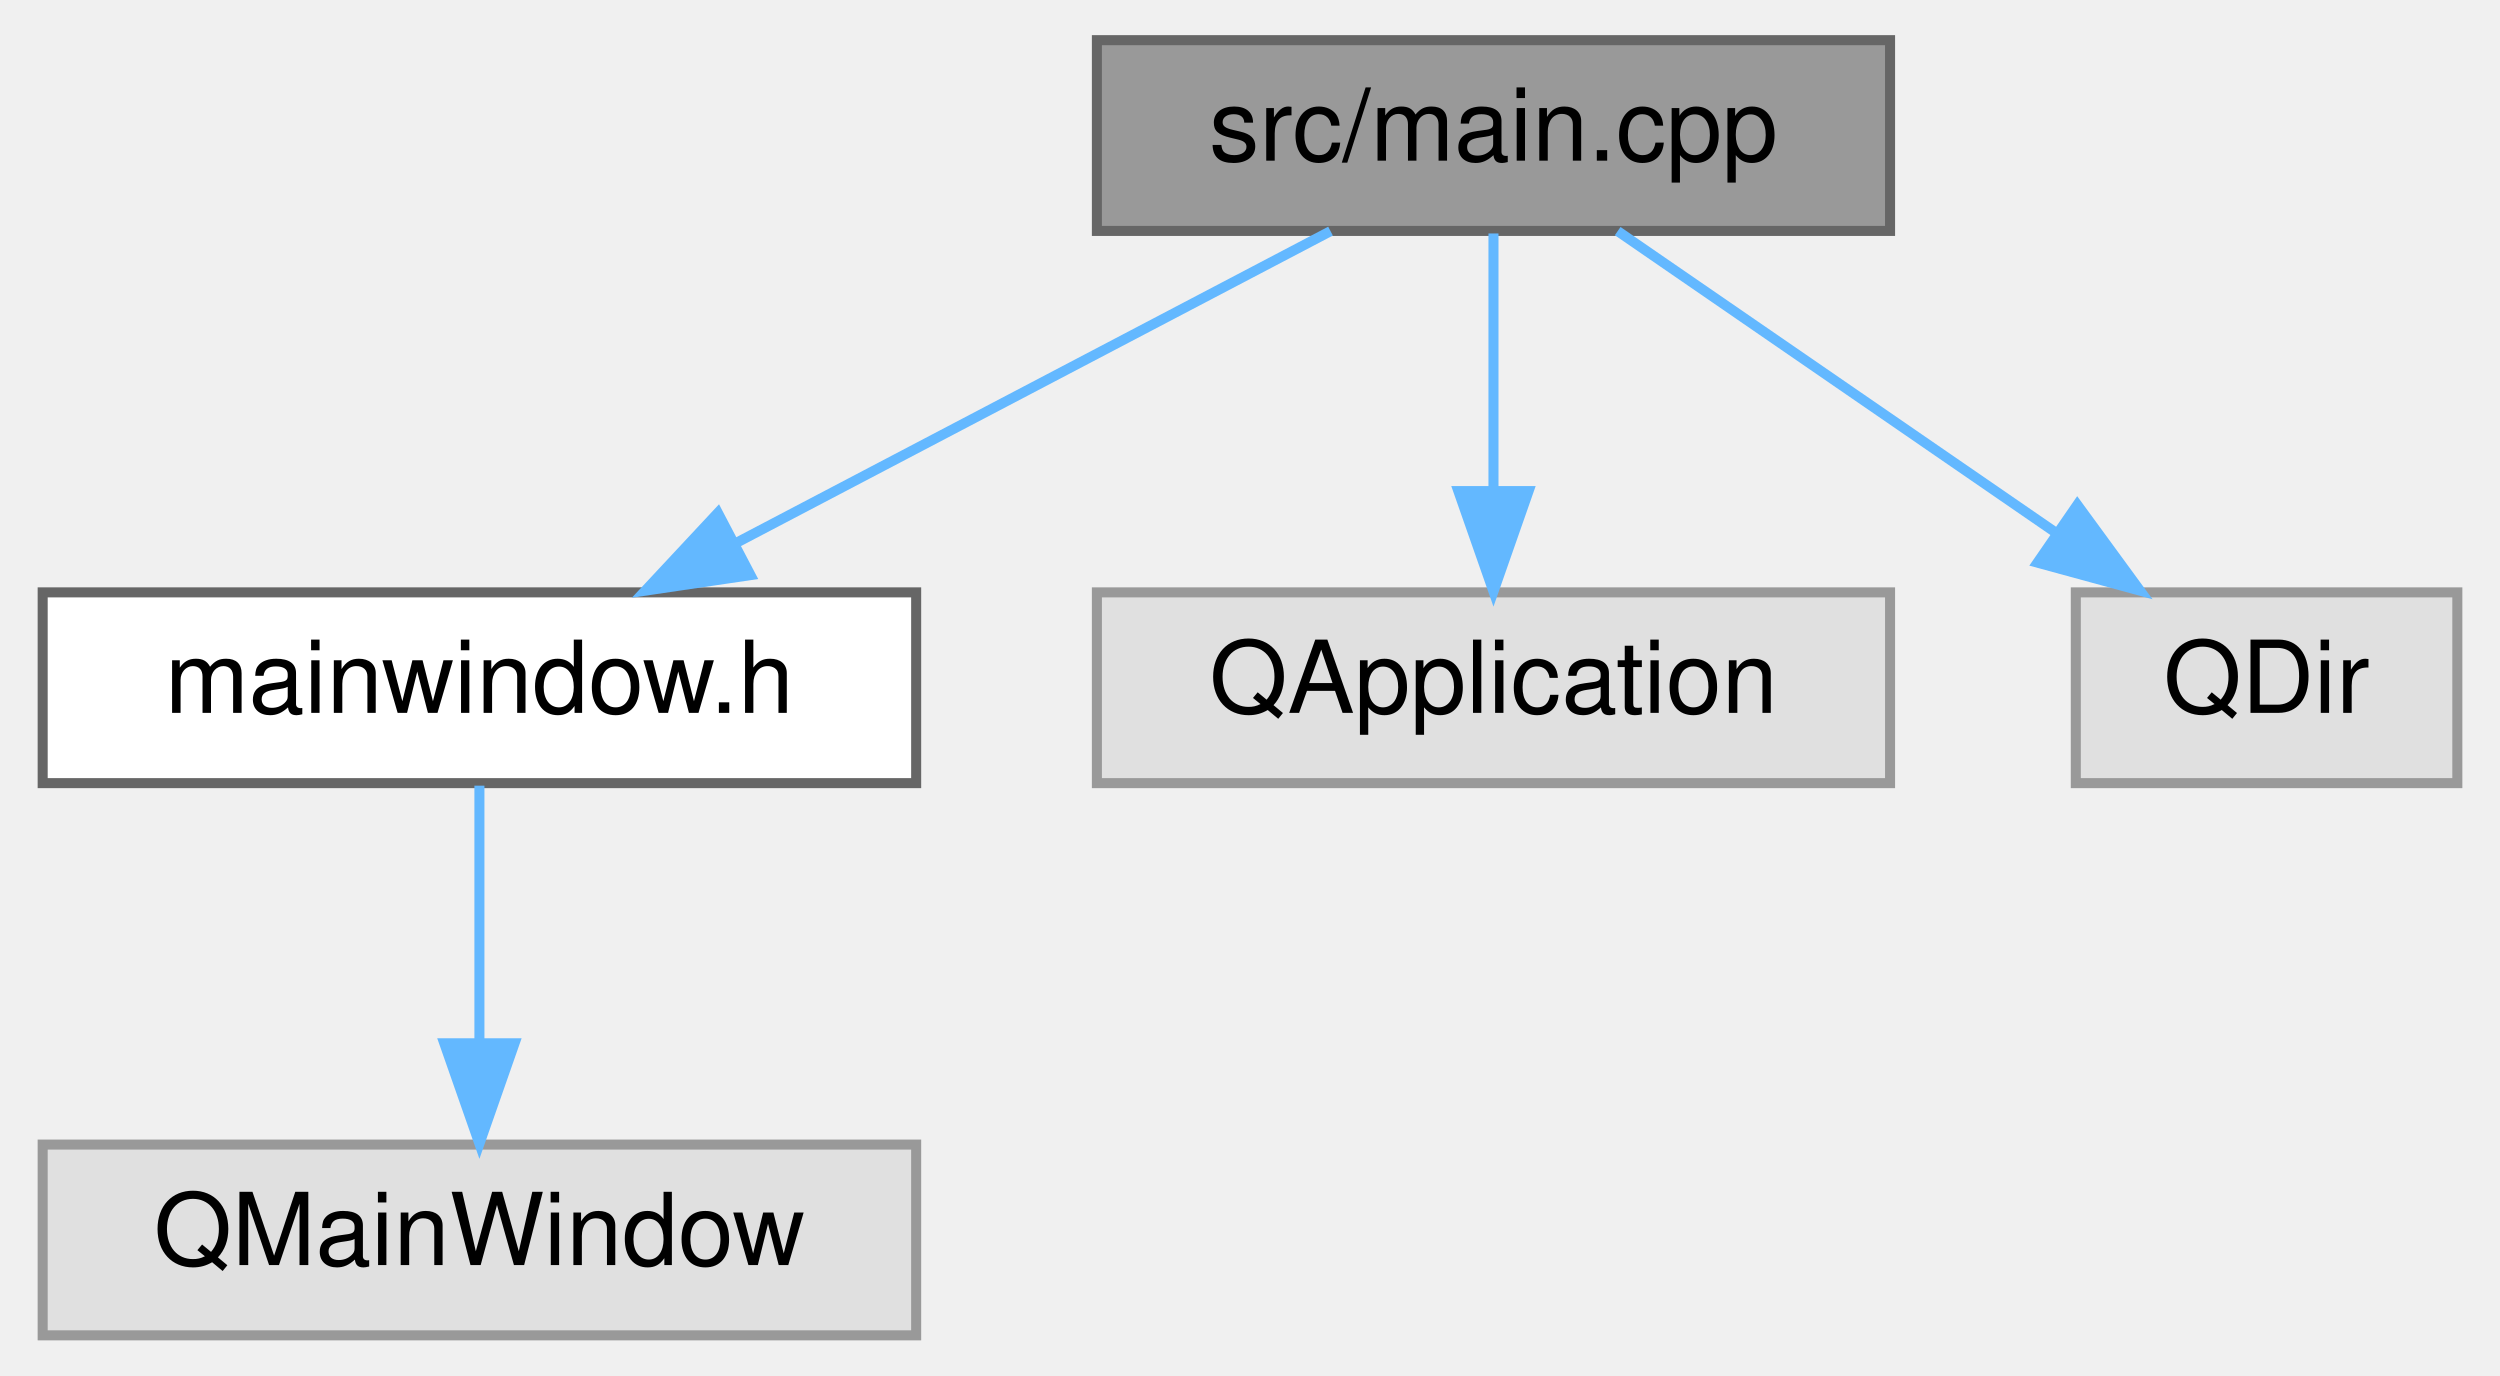
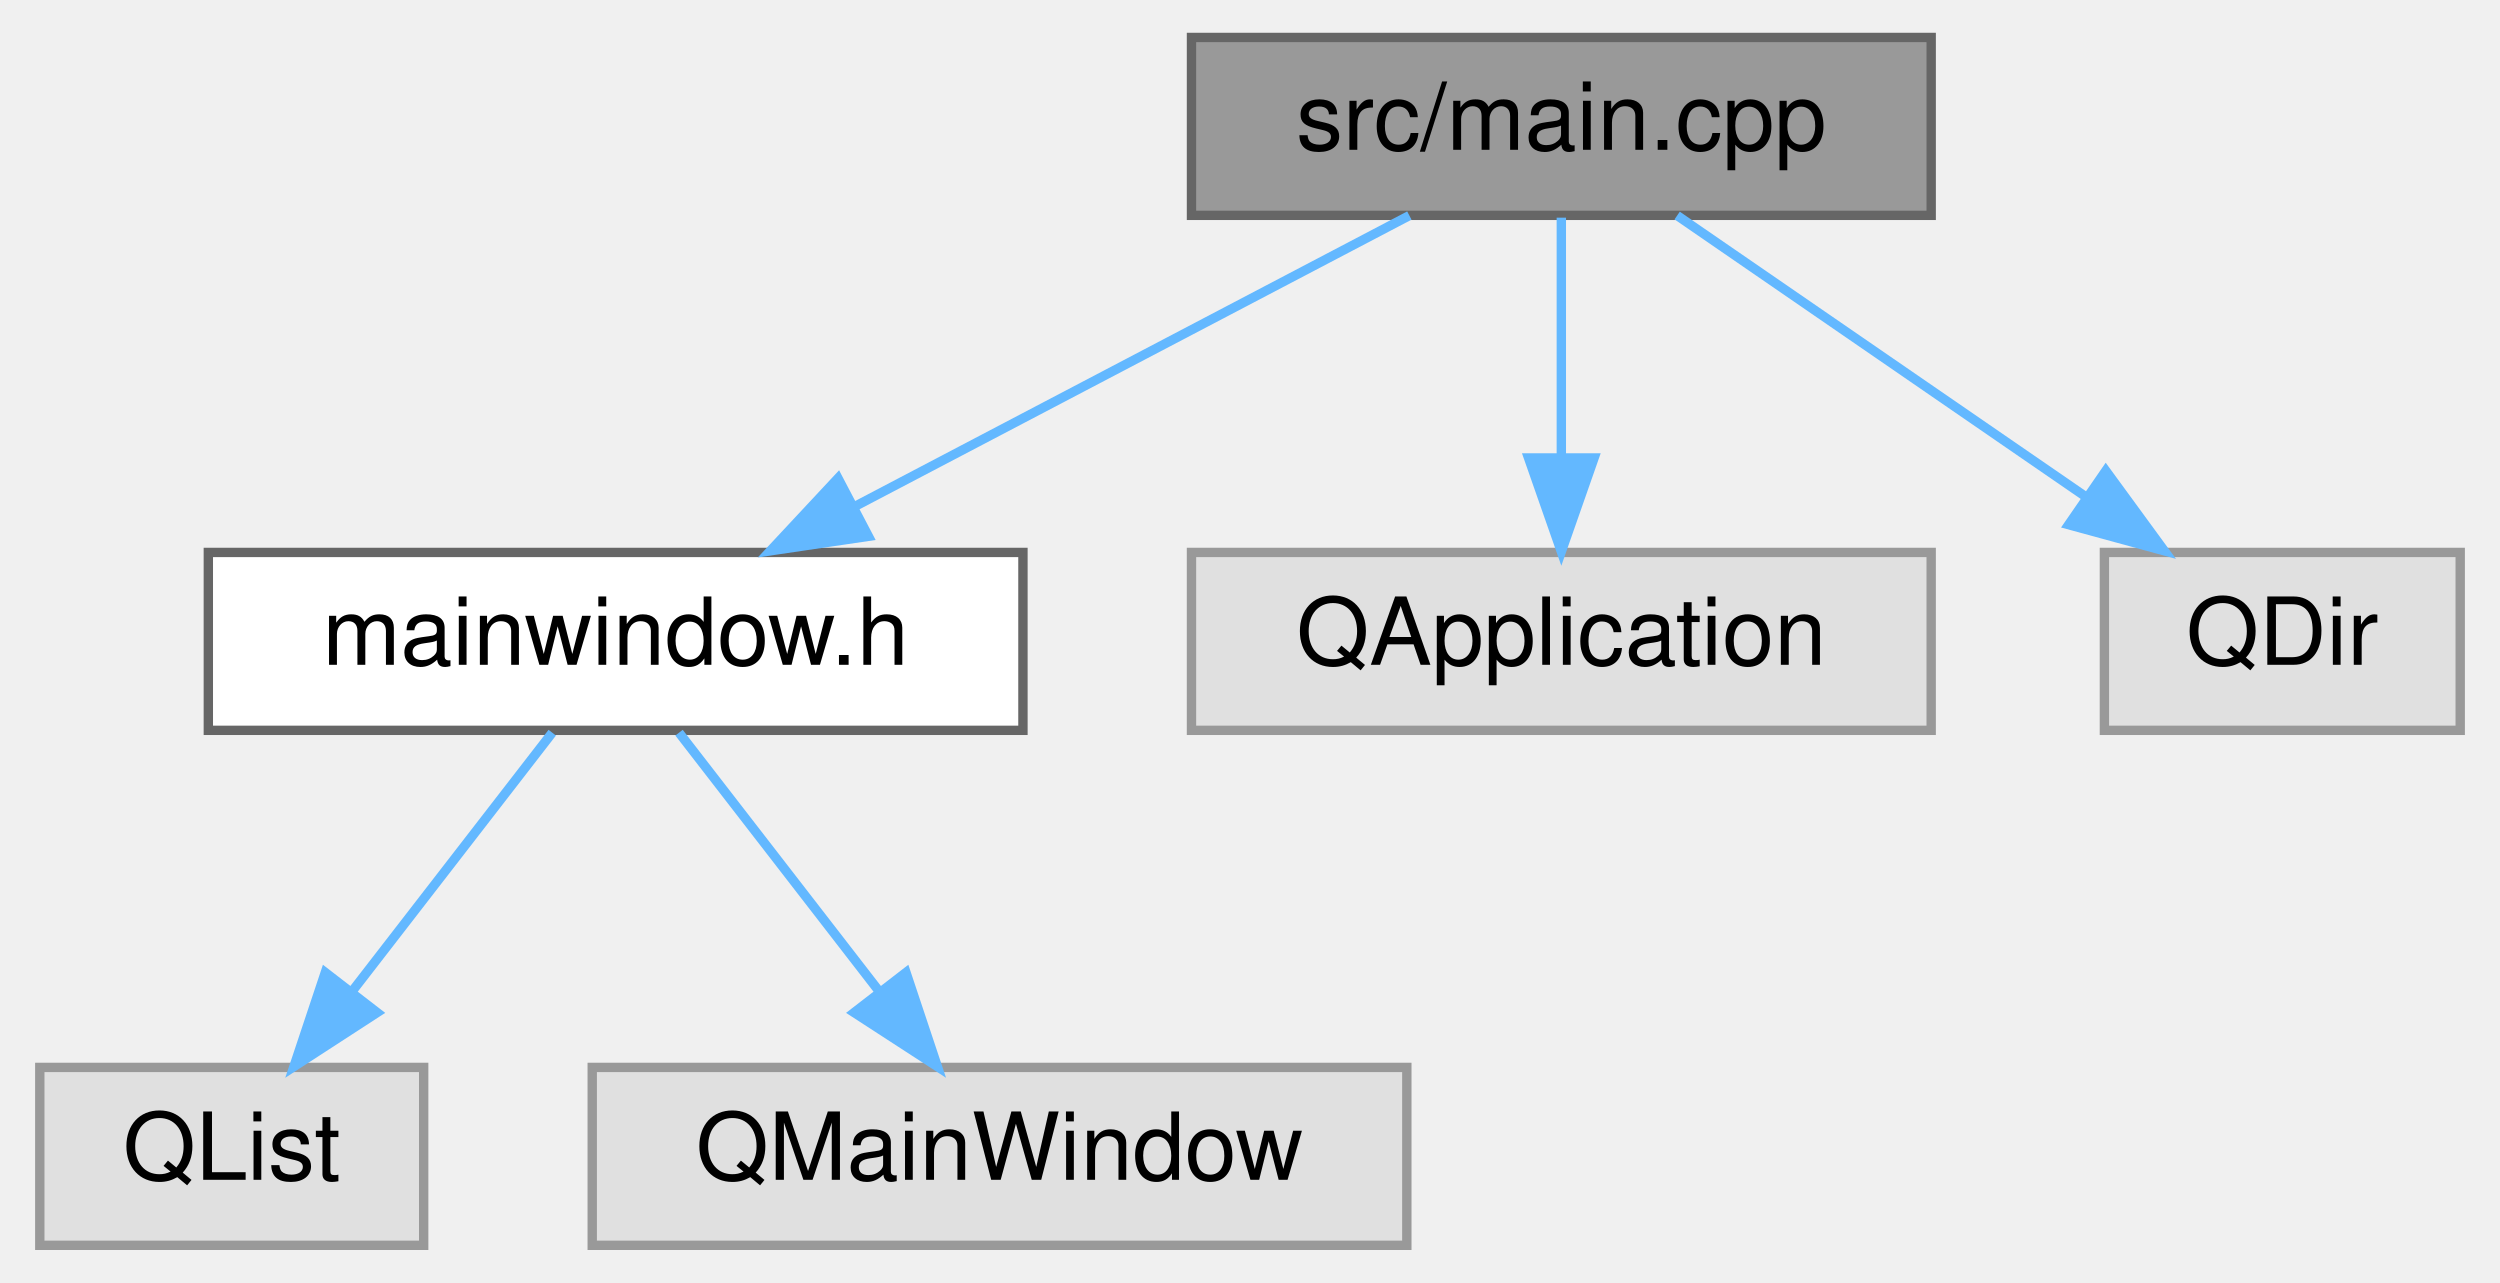
- <svg xmlns="http://www.w3.org/2000/svg" xmlns:xlink="http://www.w3.org/1999/xlink" width="249pt" height="137pt" viewBox="0.00 0.00 248.50 137.00">
+ <svg xmlns="http://www.w3.org/2000/svg" xmlns:xlink="http://www.w3.org/1999/xlink" width="267pt" height="137pt" viewBox="0.00 0.00 266.50 137.00">
  <g id="graph0" class="graph" transform="scale(1 1) rotate(0) translate(4 133)">
    <g id="node1" class="node">
      <g id="a_node1">
        <a xlink:title=" ">
-           <polygon fill="#999999" stroke="#666666" points="184,-129 105,-129 105,-110 184,-110 184,-129" />
-           <text text-anchor="middle" x="144.5" y="-117" font-family="Helvetica,sans-Serif" font-size="10.00">src/main.cpp</text>
+           <polygon fill="#999999" stroke="#666666" points="202,-129 123,-129 123,-110 202,-110 202,-129" />
+           <text text-anchor="middle" x="162.5" y="-117" font-family="Helvetica,sans-Serif" font-size="10.00">src/main.cpp</text>
        </a>
      </g>
    </g>
    <g id="node2" class="node">
      <g id="a_node2">
        <a xlink:href="mainwindow_8h.html" target="_top" xlink:title=" ">
-           <polygon fill="white" stroke="#666666" points="87,-74 0,-74 0,-55 87,-55 87,-74" />
-           <text text-anchor="middle" x="43.5" y="-62" font-family="Helvetica,sans-Serif" font-size="10.00">mainwindow.h</text>
+           <polygon fill="white" stroke="#666666" points="105,-74 18,-74 18,-55 105,-55 105,-74" />
+           <text text-anchor="middle" x="61.5" y="-62" font-family="Helvetica,sans-Serif" font-size="10.00">mainwindow.h</text>
        </a>
      </g>
    </g>
    <g id="edge1" class="edge">
-       <path fill="none" stroke="#63b8ff" d="M128.27,-109.98C112.32,-101.61 87.72,-88.7 69.12,-78.95" />
-       <polygon fill="#63b8ff" stroke="#63b8ff" points="70.5,-75.72 60.02,-74.17 67.25,-81.92 70.5,-75.72" />
+       <path fill="none" stroke="#63b8ff" d="M146.27,-109.98C130.32,-101.61 105.72,-88.7 87.12,-78.95" />
+       <polygon fill="#63b8ff" stroke="#63b8ff" points="88.5,-75.72 78.02,-74.17 85.25,-81.92 88.5,-75.72" />
+     </g>
+     <g id="node5" class="node">
+       <g id="a_node5">
+         <a xlink:title=" ">
+           <polygon fill="#e0e0e0" stroke="#999999" points="202,-74 123,-74 123,-55 202,-55 202,-74" />
+           <text text-anchor="middle" x="162.5" y="-62" font-family="Helvetica,sans-Serif" font-size="10.00">QApplication</text>
+         </a>
+       </g>
+     </g>
+     <g id="edge4" class="edge">
+       <path fill="none" stroke="#63b8ff" d="M162.5,-109.75C162.5,-102.8 162.5,-92.85 162.5,-84.13" />
+       <polygon fill="#63b8ff" stroke="#63b8ff" points="166,-84.09 162.5,-74.09 159,-84.09 166,-84.09" />
+     </g>
+     <g id="node6" class="node">
+       <g id="a_node6">
+         <a xlink:title=" ">
+           <polygon fill="#e0e0e0" stroke="#999999" points="258.5,-74 220.5,-74 220.5,-55 258.5,-55 258.5,-74" />
+           <text text-anchor="middle" x="239.5" y="-62" font-family="Helvetica,sans-Serif" font-size="10.00">QDir</text>
+         </a>
+       </g>
+     </g>
+     <g id="edge5" class="edge">
+       <path fill="none" stroke="#63b8ff" d="M174.87,-109.98C186.59,-101.92 204.42,-89.65 218.39,-80.03" />
+       <polygon fill="#63b8ff" stroke="#63b8ff" points="220.65,-82.72 226.9,-74.17 216.68,-76.96 220.65,-82.72" />
+     </g>
+     <g id="node3" class="node">
+       <g id="a_node3">
+         <a xlink:title=" ">
+           <polygon fill="#e0e0e0" stroke="#999999" points="41,-19 0,-19 0,0 41,0 41,-19" />
+           <text text-anchor="middle" x="20.5" y="-7" font-family="Helvetica,sans-Serif" font-size="10.00">QList</text>
+         </a>
+       </g>
+     </g>
+     <g id="edge2" class="edge">
+       <path fill="none" stroke="#63b8ff" d="M54.73,-54.75C48.94,-47.26 40.44,-36.28 33.36,-27.13" />
+       <polygon fill="#63b8ff" stroke="#63b8ff" points="36.03,-24.86 27.14,-19.09 30.49,-29.14 36.03,-24.86" />
    </g>
    <g id="node4" class="node">
      <g id="a_node4">
        <a xlink:title=" ">
-           <polygon fill="#e0e0e0" stroke="#999999" points="184,-74 105,-74 105,-55 184,-55 184,-74" />
-           <text text-anchor="middle" x="144.5" y="-62" font-family="Helvetica,sans-Serif" font-size="10.00">QApplication</text>
+           <polygon fill="#e0e0e0" stroke="#999999" points="146,-19 59,-19 59,0 146,0 146,-19" />
+           <text text-anchor="middle" x="102.5" y="-7" font-family="Helvetica,sans-Serif" font-size="10.00">QMainWindow</text>
        </a>
      </g>
    </g>
    <g id="edge3" class="edge">
-       <path fill="none" stroke="#63b8ff" d="M144.5,-109.75C144.5,-102.8 144.5,-92.85 144.5,-84.13" />
-       <polygon fill="#63b8ff" stroke="#63b8ff" points="148,-84.09 144.5,-74.09 141,-84.09 148,-84.09" />
-     </g>
-     <g id="node5" class="node">
-       <g id="a_node5">
-         <a xlink:title=" ">
-           <polygon fill="#e0e0e0" stroke="#999999" points="240.5,-74 202.5,-74 202.5,-55 240.5,-55 240.5,-74" />
-           <text text-anchor="middle" x="221.5" y="-62" font-family="Helvetica,sans-Serif" font-size="10.00">QDir</text>
-         </a>
-       </g>
-     </g>
-     <g id="edge4" class="edge">
-       <path fill="none" stroke="#63b8ff" d="M156.87,-109.98C168.59,-101.92 186.42,-89.65 200.39,-80.03" />
-       <polygon fill="#63b8ff" stroke="#63b8ff" points="202.65,-82.72 208.9,-74.17 198.68,-76.96 202.65,-82.72" />
-     </g>
-     <g id="node3" class="node">
-       <g id="a_node3">
-         <a xlink:title=" ">
-           <polygon fill="#e0e0e0" stroke="#999999" points="87,-19 0,-19 0,0 87,0 87,-19" />
-           <text text-anchor="middle" x="43.5" y="-7" font-family="Helvetica,sans-Serif" font-size="10.00">QMainWindow</text>
-         </a>
-       </g>
-     </g>
-     <g id="edge2" class="edge">
-       <path fill="none" stroke="#63b8ff" d="M43.5,-54.75C43.5,-47.8 43.5,-37.85 43.5,-29.13" />
-       <polygon fill="#63b8ff" stroke="#63b8ff" points="47,-29.09 43.5,-19.09 40,-29.09 47,-29.09" />
+       <path fill="none" stroke="#63b8ff" d="M68.27,-54.75C74.06,-47.26 82.56,-36.28 89.64,-27.13" />
+       <polygon fill="#63b8ff" stroke="#63b8ff" points="92.51,-29.14 95.86,-19.09 86.97,-24.86 92.51,-29.14" />
    </g>
  </g>
</svg>
